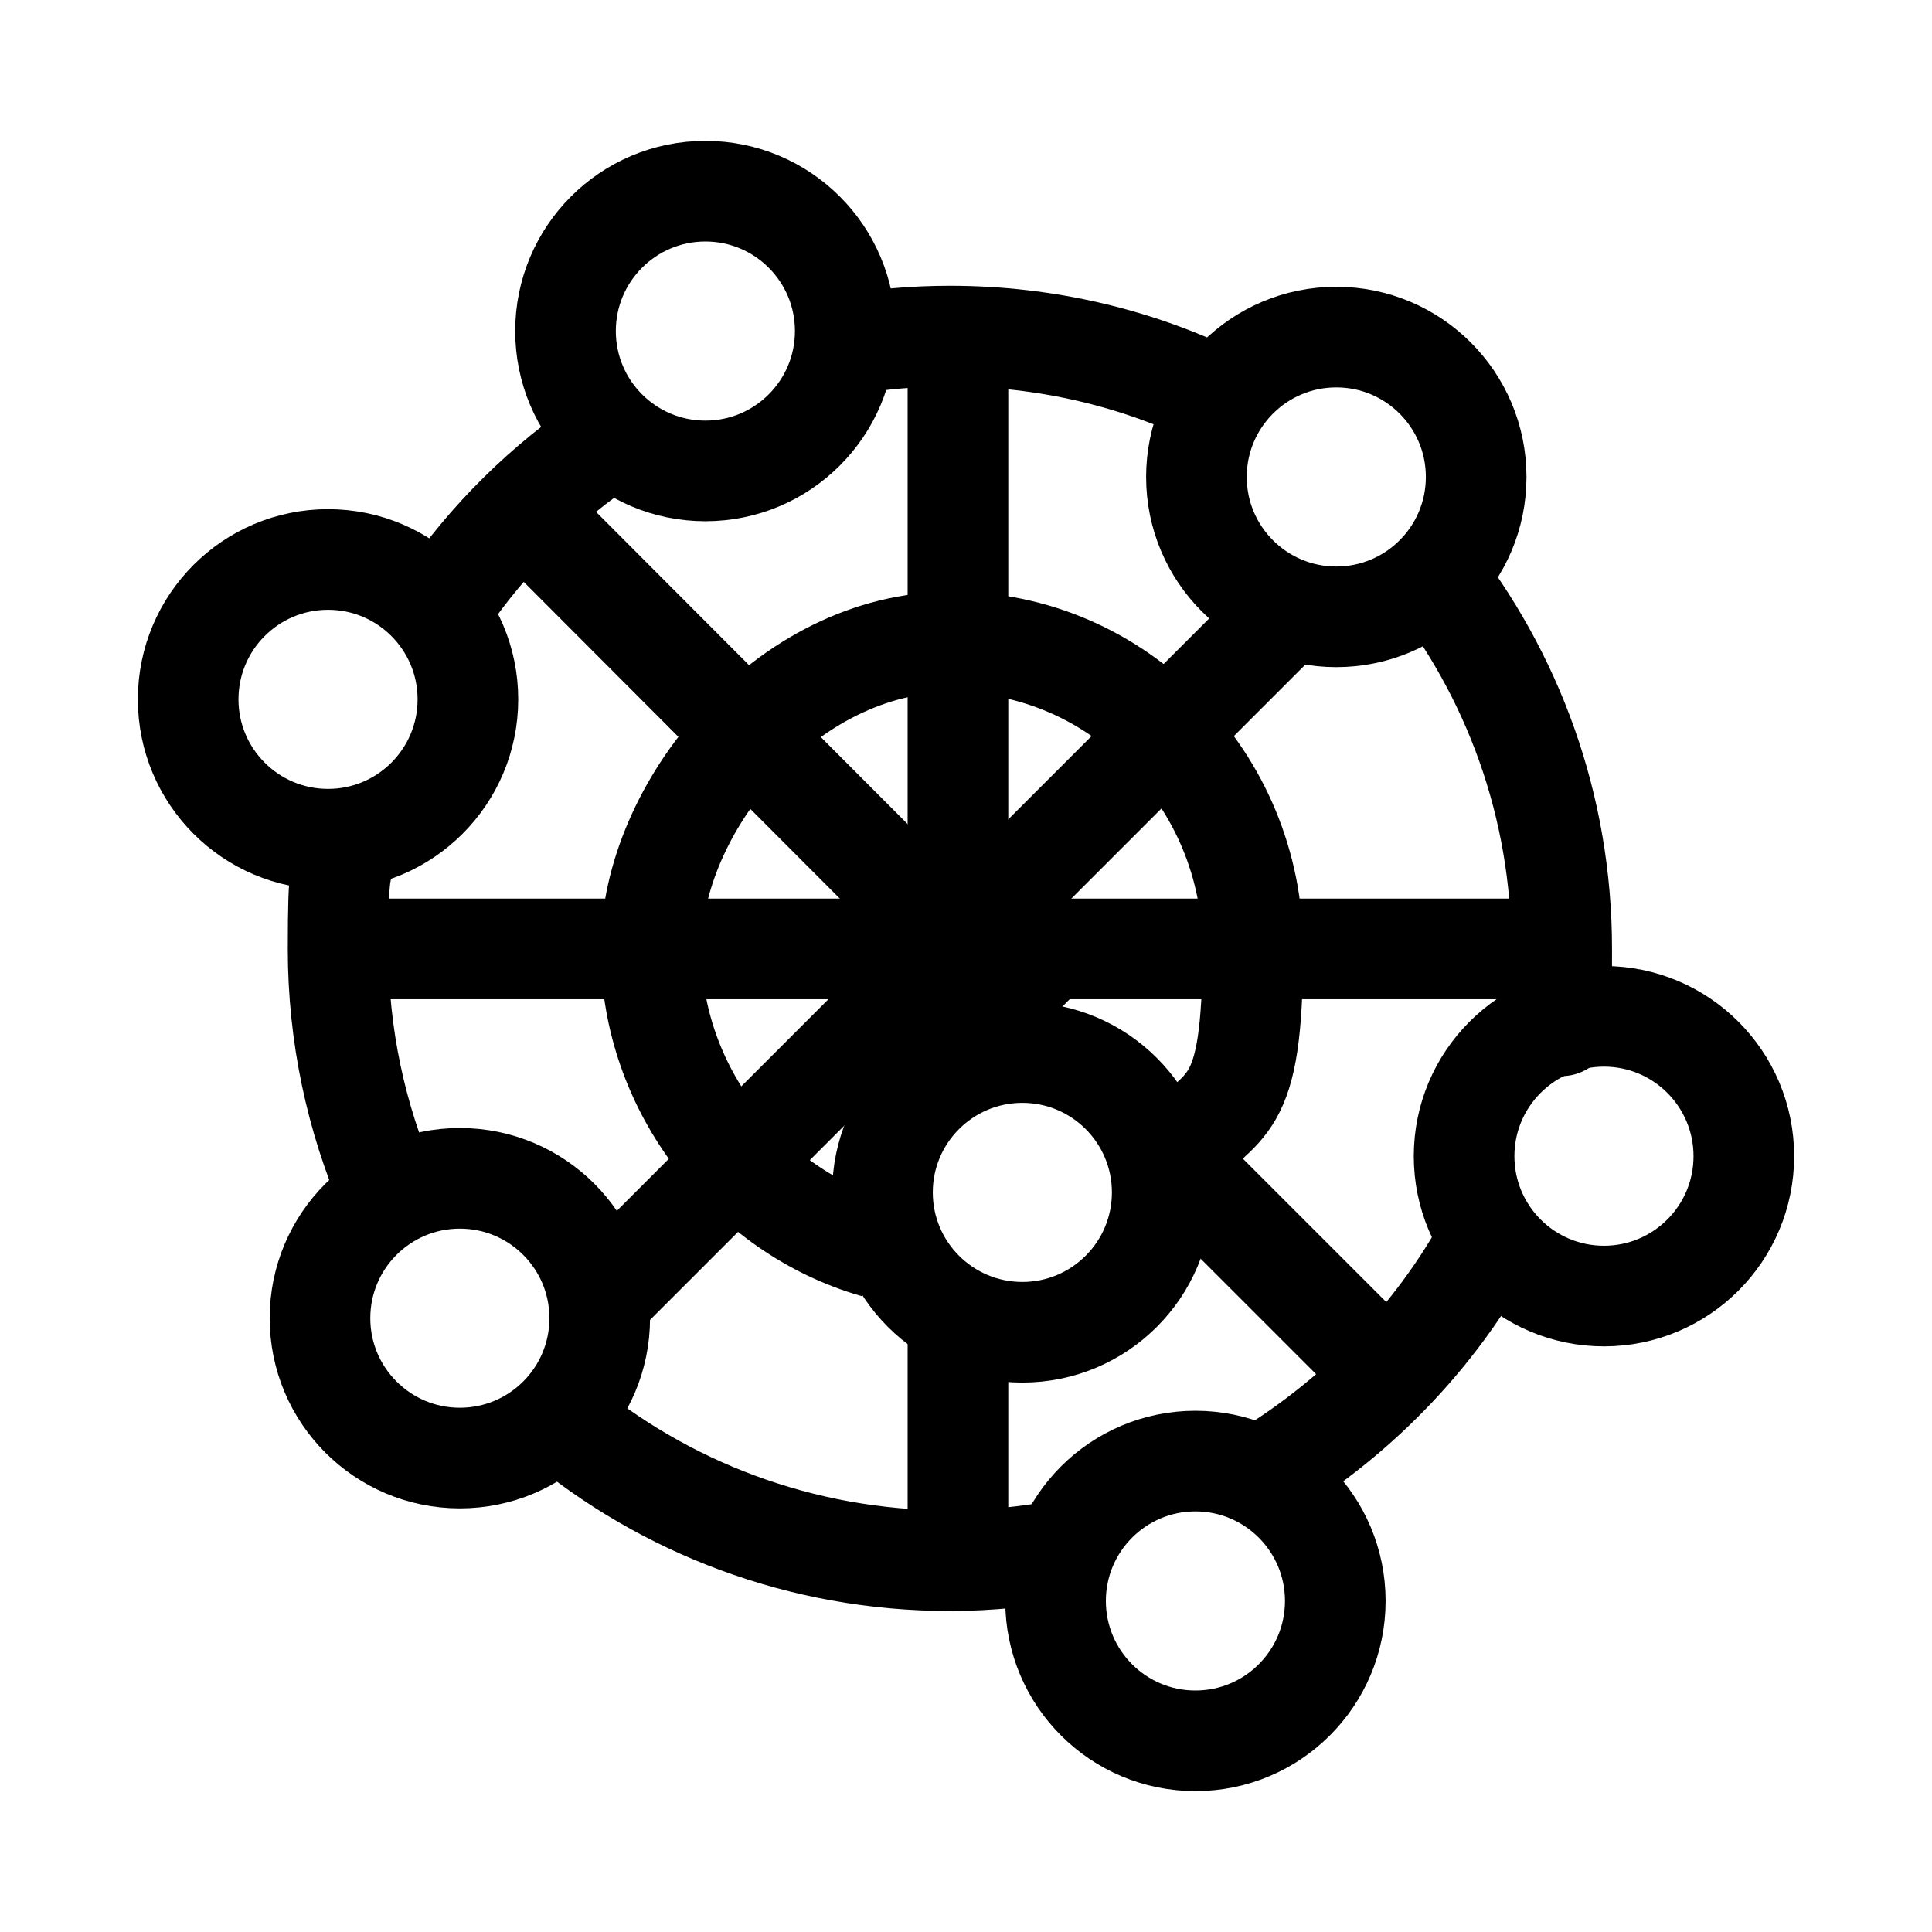
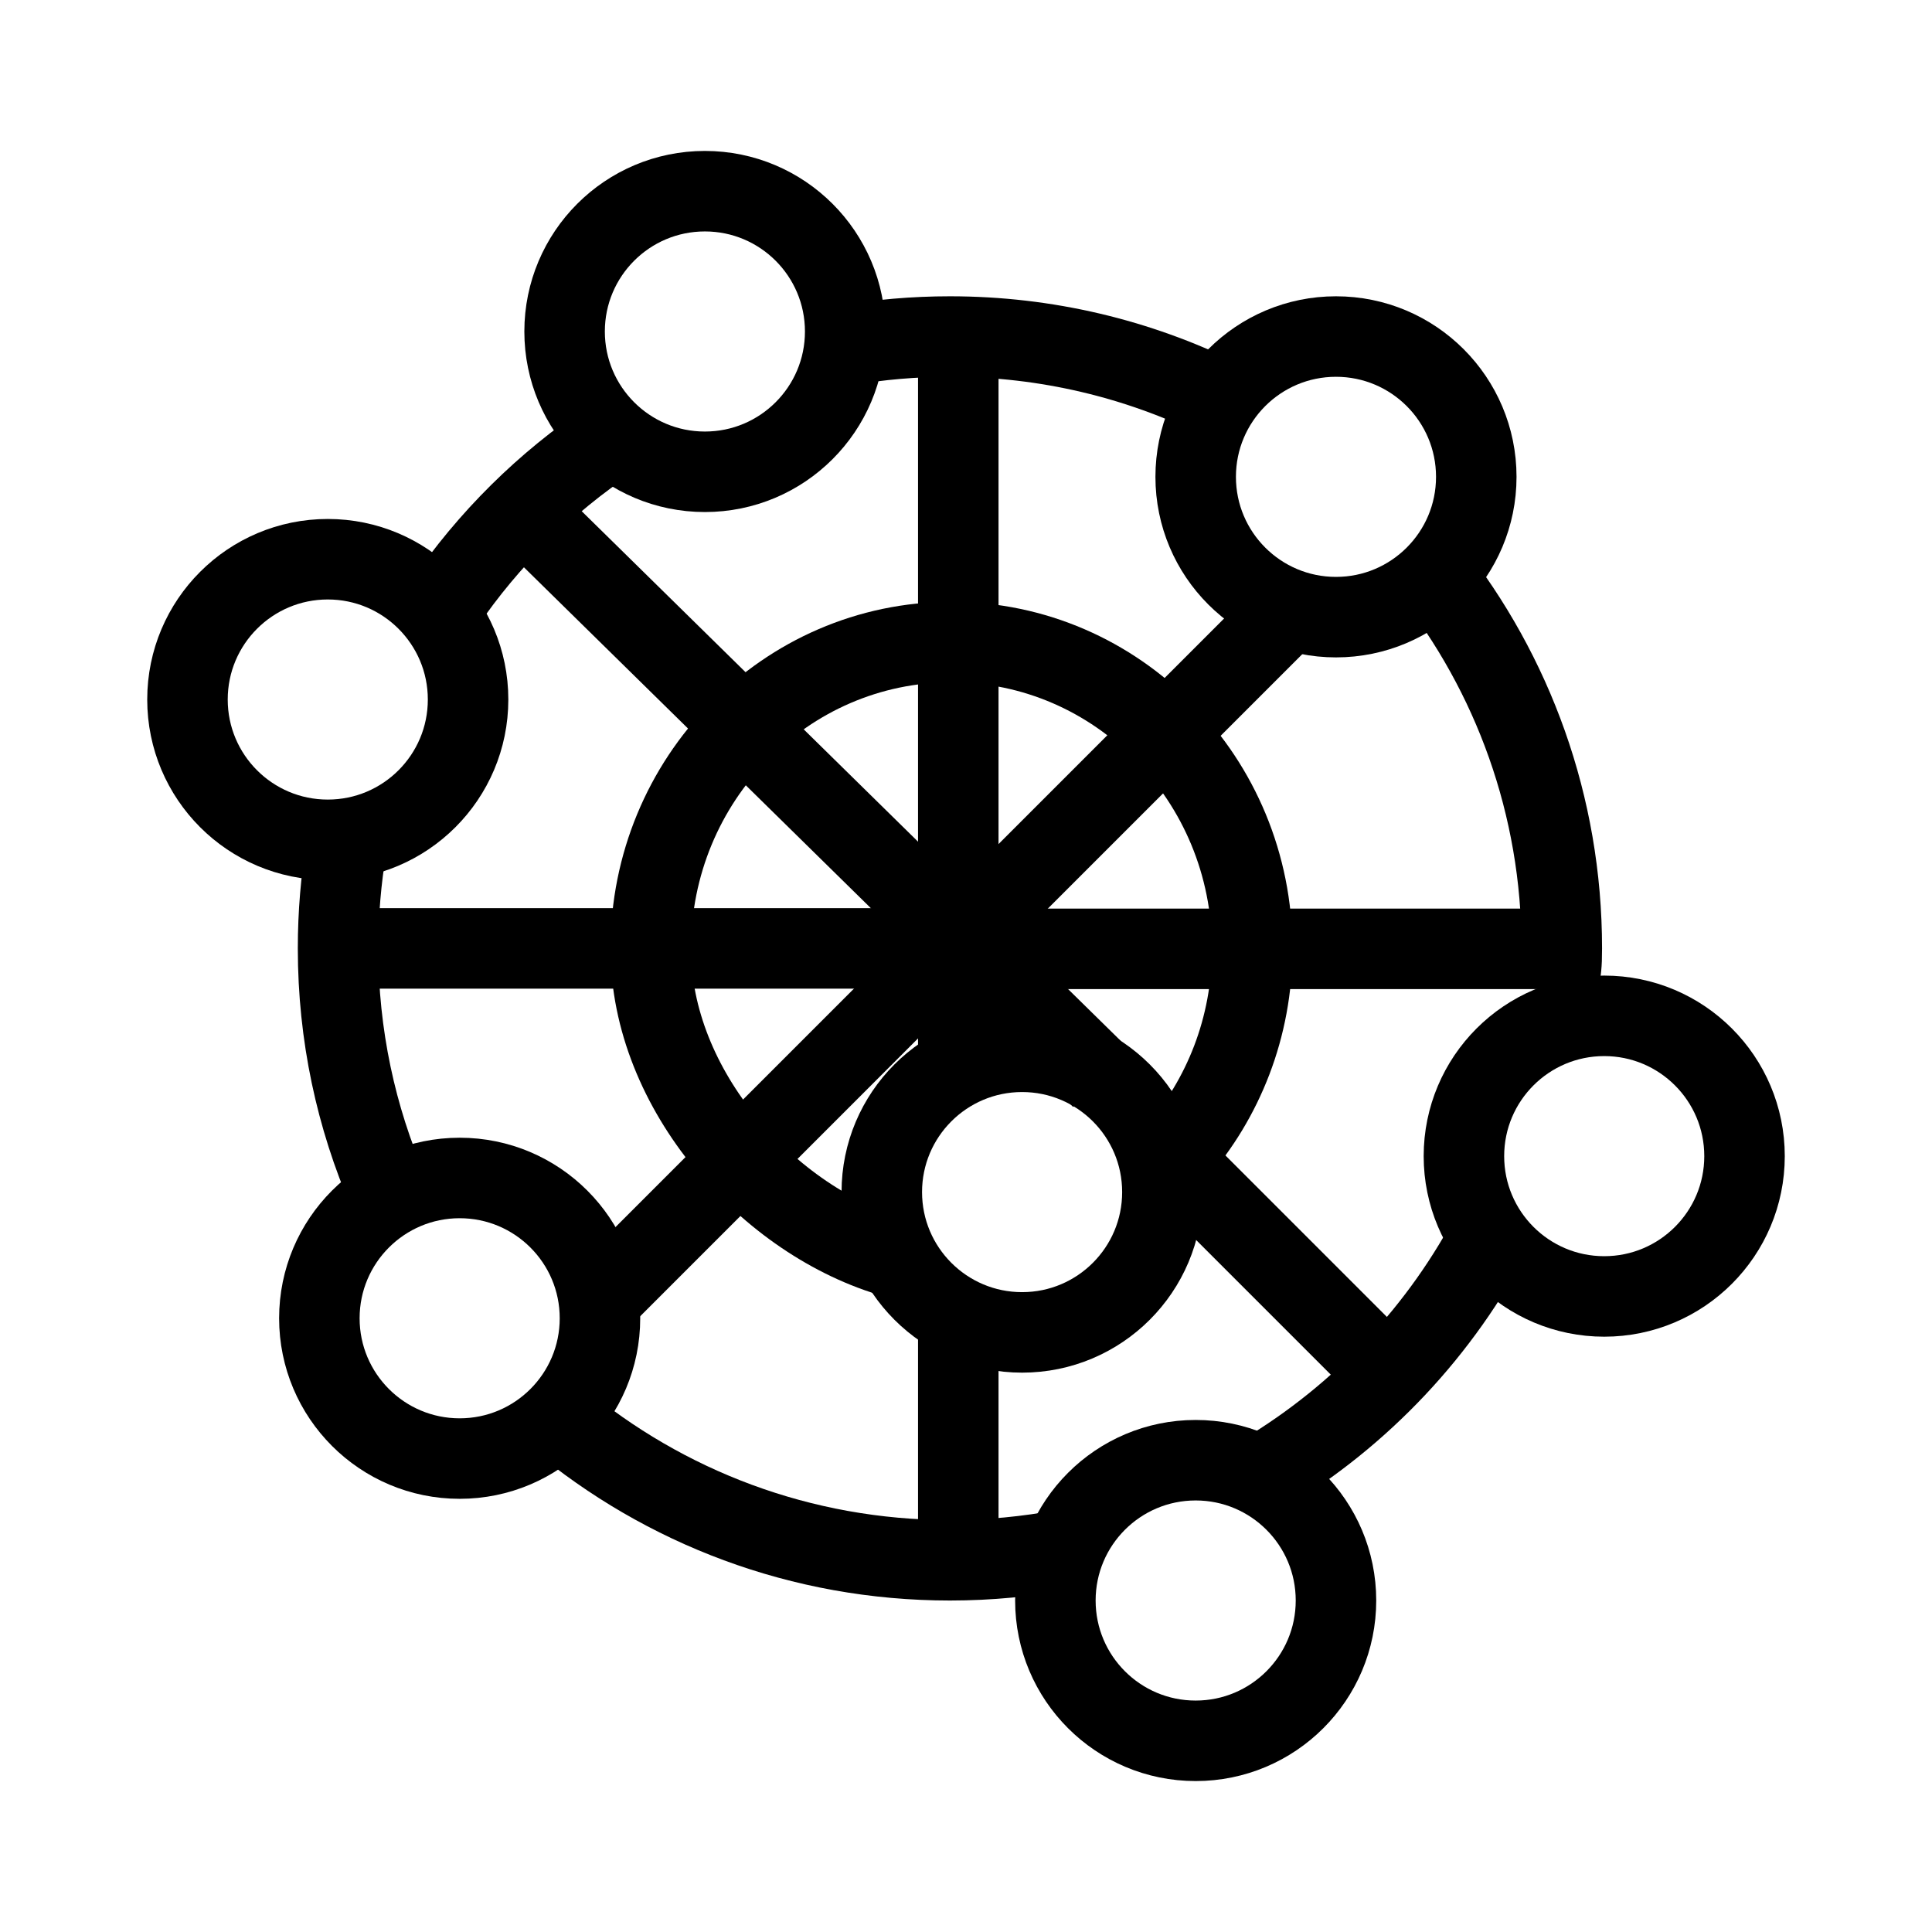
<svg xmlns="http://www.w3.org/2000/svg" id="Layer_3" data-name="Layer 3" width="192" height="192" viewBox="0 0 192 192">
  <g>
-     <path d="m44.1,60c4.4-6.5,10.1-12.1,16.6-16.4" fill="none" stroke="#000" stroke-miterlimit="10" stroke-width="10" />
-     <path d="m38.6,118.5c-3.2-7.4-5-15.6-5-24.2s.3-6.9.8-10.2" fill="none" stroke="#000" stroke-miterlimit="10" stroke-width="10" />
-     <path d="m105.8,154c-3.7.7-7.5,1.1-11.4,1.1-14.8,0-28.4-5.3-38.9-14.1" fill="none" stroke="#000" stroke-miterlimit="10" stroke-width="10" />
-     <path d="m148.5,122.1c-5.2,10.1-13.2,18.5-22.9,24.4" fill="none" stroke="#000" stroke-miterlimit="10" stroke-width="10" />
-     <path d="m142.1,56.6c8.2,10.4,13.1,23.4,13.1,37.7s0,3.8-.3,5.7" fill="none" stroke="#000" stroke-miterlimit="10" stroke-width="10" />
-     <path d="m84,34.3c3.4-.6,6.9-.9,10.4-.9,9.6,0,18.7,2.2,26.8,6.2" fill="none" stroke="#000" stroke-miterlimit="10" stroke-width="10" />
-     <path d="m87,124c-12.6-3.6-22.3-15.7-22.3-29.7s13.4-30.5,29.9-30.5,29.9,13.7,29.9,30.5-2.9,14.9-7.6,20.3" fill="none" stroke="#000" stroke-miterlimit="10" stroke-width="10" />
-     <polyline points="95.2 33.5 95.2 94.3 155.2 94.3" fill="none" stroke="#000" stroke-miterlimit="10" stroke-width="10" />
-     <line x1="95.2" y1="131.4" x2="95.2" y2="155.1" fill="none" stroke="#000" stroke-miterlimit="10" stroke-width="10" />
-     <polyline points="33.6 94.3 95.2 94.3 95.2 105" fill="none" stroke="#000" stroke-miterlimit="10" stroke-width="10" />
-     <line x1="115.5" y1="114.2" x2="138" y2="136.7" fill="none" stroke="#000" stroke-miterlimit="10" stroke-width="10" />
-     <line x1="52" y1="50.7" x2="103.4" y2="102.2" fill="none" stroke="#000" stroke-miterlimit="10" stroke-width="10" />
-     <line x1="127.4" y1="61.3" x2="59.9" y2="128.8" fill="none" stroke="#000" stroke-miterlimit="10" stroke-width="10" />
+     <path d="m44.13,60.034c4.419-6.48,10.058-12.061,16.586-16.414" fill="none" stroke="#000" stroke-miterlimit="10" stroke-width="8" />
+     <path d="m38.61,118.469c-3.226-7.421-5.014-15.61-5.014-24.218,0-3.467.29-6.867.848-10.176" fill="none" stroke="#000" stroke-miterlimit="10" stroke-width="8" />
+     <path d="m105.836,153.985c-3.703.704-7.525,1.073-11.433,1.073-14.818,0-28.398-5.3-38.947-14.108" fill="none" stroke="#000" stroke-miterlimit="10" stroke-width="8" />
+     <path d="m148.466,122.112c-5.213,10.096-13.172,18.544-22.888,24.357" fill="none" stroke="#000" stroke-miterlimit="10" stroke-width="8" />
+     <path d="m142.139,56.581c8.185,10.358,13.071,23.443,13.071,37.67,0,1.916-.089,1.811-.262,3.682" fill="none" stroke="#000" stroke-miterlimit="10" stroke-width="8" />
+     <path d="m83.995,34.332c3.382-.583,6.859-.887,10.408-.887,9.607,0,18.694,2.228,26.772,6.196" fill="none" stroke="#000" stroke-miterlimit="10" stroke-width="8" />
+     <path d="m89,125c-12.631-3.561-24.327-16.685-24.327-30.705,0-16.838,13.379-30.489,29.883-30.489s29.883,13.65,29.883,30.489c0,7.804-2.874,14.924-7.601,20.317" fill="none" stroke="#000" stroke-miterlimit="10" stroke-width="8" />
+     <polyline points="95.233 33.453 95.233 94.295 155.21 94.295" fill="none" stroke="#000" stroke-miterlimit="10" stroke-width="8" />
+     <line x1="95.233" y1="131.442" x2="95.233" y2="155.058" fill="none" stroke="#000" stroke-miterlimit="10" stroke-width="8" />
+     <polyline points="33.596 94.251 95.233 94.251 95.233 105.042" fill="none" stroke="#000" stroke-miterlimit="10" stroke-width="8" />
+     <line x1="115.518" y1="114.221" x2="137.968" y2="136.67" fill="none" stroke="#000" stroke-miterlimit="10" stroke-width="8" />
+     <line x1="51.985" y1="50.688" x2="109.449" y2="107.151" fill="none" stroke="#000" stroke-miterlimit="10" stroke-width="8" />
+     <line x1="127.441" y1="61.331" x2="59.932" y2="128.839" fill="none" stroke="#000" stroke-miterlimit="10" stroke-width="8" />
  </g>
  <g>
-     <circle cx="70.1" cy="32.9" r="13.9" fill="none" stroke="#000" stroke-miterlimit="10" stroke-width="10" />
-     <circle cx="132.8" cy="47.4" r="13.9" fill="none" stroke="#000" stroke-miterlimit="10" stroke-width="10" />
-     <circle cx="159.4" cy="114.9" r="13.9" fill="none" stroke="#000" stroke-miterlimit="10" stroke-width="10" />
-     <circle cx="118.8" cy="159.1" r="13.9" fill="none" stroke="#000" stroke-miterlimit="10" stroke-width="10" />
-     <circle cx="45.7" cy="131" r="13.9" fill="none" stroke="#000" stroke-miterlimit="10" stroke-width="10" />
-     <circle cx="101.6" cy="118.5" r="13.9" fill="none" stroke="#000" stroke-miterlimit="10" stroke-width="10" />
-     <circle cx="32.6" cy="69.5" r="13.9" fill="none" stroke="#000" stroke-miterlimit="10" stroke-width="10" />
+     <circle cx="70.052" cy="32.943" r="13.943" fill="none" stroke="#000" stroke-miterlimit="10" stroke-width="8" />
+     <circle cx="132.768" cy="47.388" r="13.943" fill="none" stroke="#000" stroke-miterlimit="10" stroke-width="8" />
+     <circle cx="159.426" cy="114.896" r="13.943" fill="none" stroke="#000" stroke-miterlimit="10" stroke-width="8" />
+     <circle cx="118.825" cy="159.057" r="13.943" fill="none" stroke="#000" stroke-miterlimit="10" stroke-width="8" />
+     <circle cx="45.681" cy="131.008" r="13.943" fill="none" stroke="#000" stroke-miterlimit="10" stroke-width="8" />
+     <circle cx="101.575" cy="118.469" r="13.943" fill="none" stroke="#000" stroke-miterlimit="10" stroke-width="8" />
+     <circle cx="32.574" cy="69.518" r="13.943" fill="none" stroke="#000" stroke-miterlimit="10" stroke-width="8" />
  </g>
</svg>
